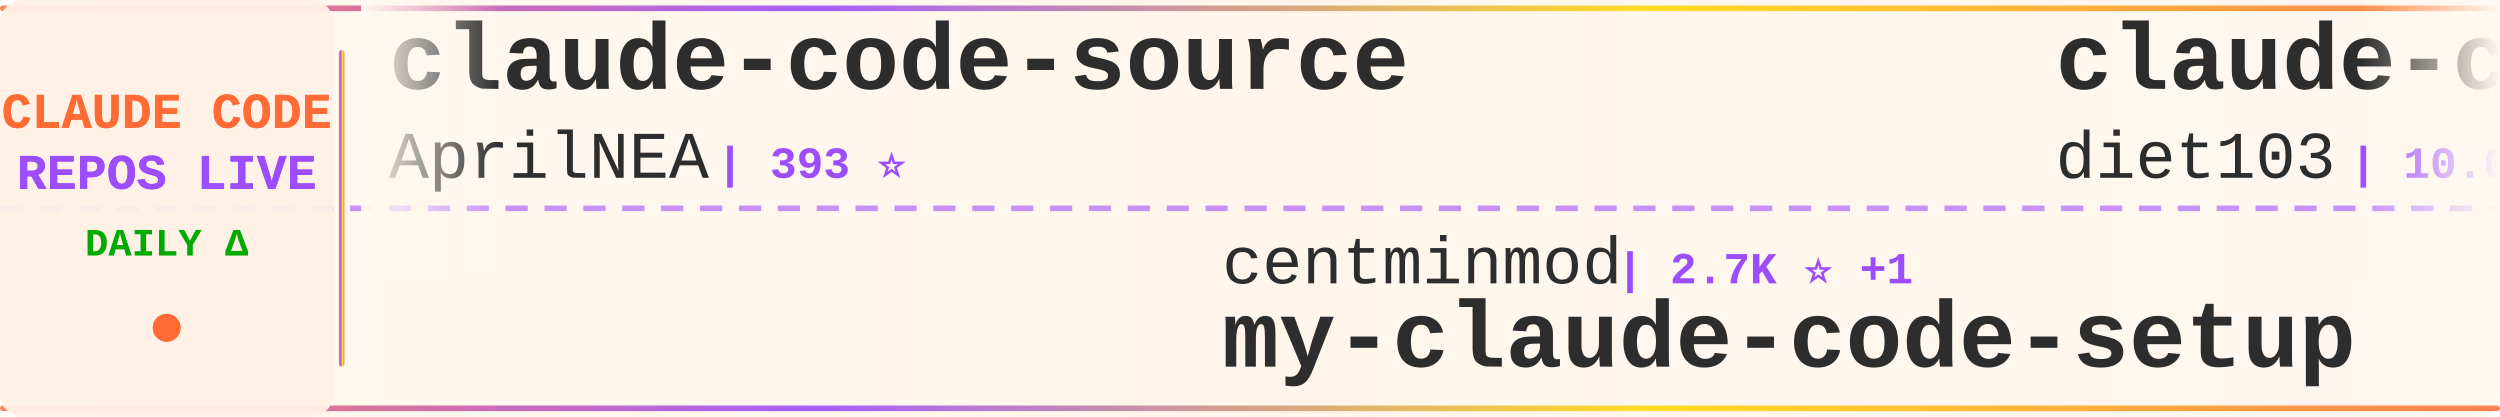
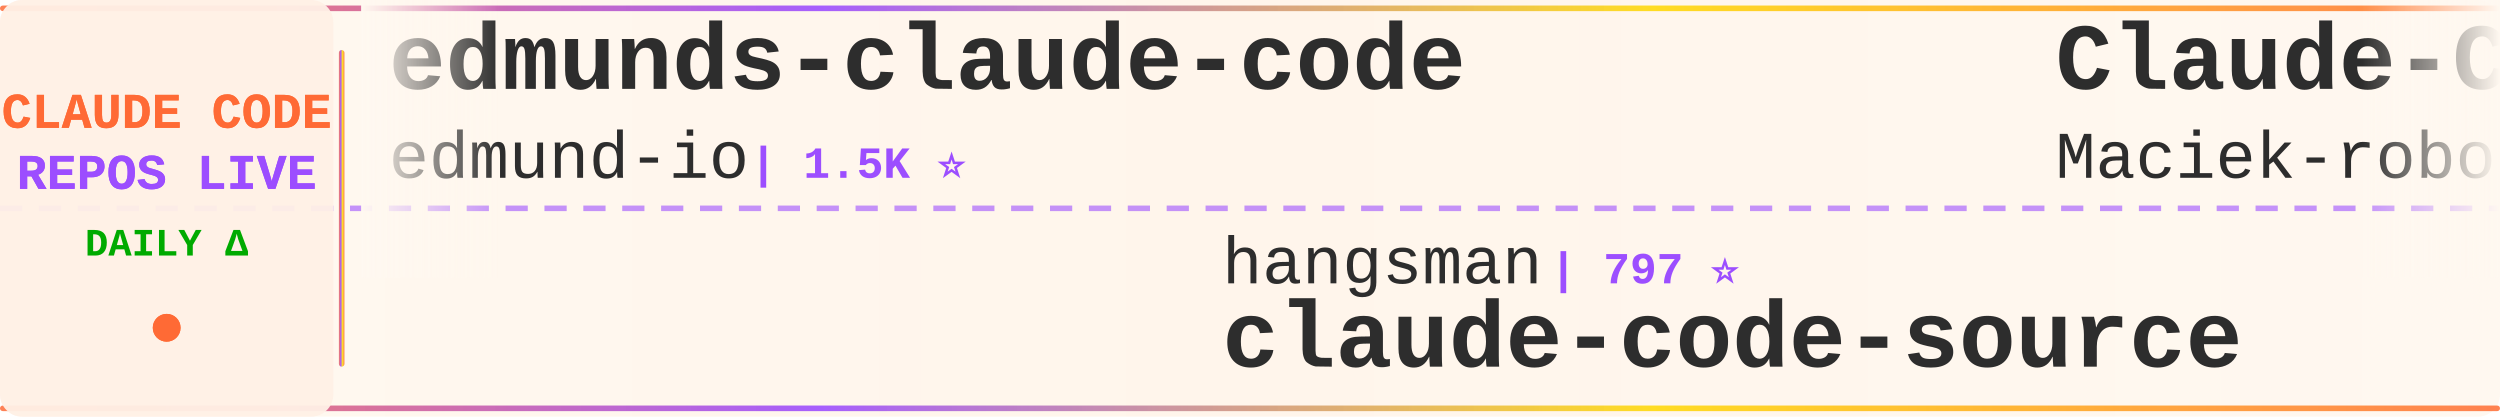
<svg xmlns="http://www.w3.org/2000/svg" width="900" height="150">
  <defs>
    <linearGradient id="tickerBg" x1="0%" y1="0%" x2="100%" y2="0%">
      <stop offset="0%" style="stop-color:#fff8f0;stop-opacity:0.98" />
      <stop offset="50%" style="stop-color:#fff5eb;stop-opacity:1" />
      <stop offset="100%" style="stop-color:#fff8f0;stop-opacity:0.98" />
    </linearGradient>
    <linearGradient id="borderGrad" x1="0%" y1="0%" x2="100%" y2="0%">
      <stop offset="0%" style="stop-color:#FF6B35;stop-opacity:0.85">
        <animate attributeName="stop-opacity" values="0.85;1;0.85" dur="2s" repeatCount="indefinite" />
      </stop>
      <stop offset="33%" style="stop-color:#9C4EFF;stop-opacity:0.9">
        <animate attributeName="stop-opacity" values="0.9;1;0.9" dur="2.2s" repeatCount="indefinite" />
      </stop>
      <stop offset="66%" style="stop-color:#FFD700;stop-opacity:0.85">
        <animate attributeName="stop-opacity" values="0.85;1;0.85" dur="1.8s" repeatCount="indefinite" />
      </stop>
      <stop offset="100%" style="stop-color:#FF6B35;stop-opacity:0.85">
        <animate attributeName="stop-opacity" values="0.85;1;0.85" dur="2s" repeatCount="indefinite" />
      </stop>
    </linearGradient>
    <filter id="textGlow">
      <feGaussianBlur stdDeviation="0.15" result="coloredBlur" />
      <feMerge>
        <feMergeNode in="coloredBlur" />
        <feMergeNode in="SourceGraphic" />
      </feMerge>
    </filter>
    <filter id="metricGlow">
      <feGaussianBlur stdDeviation="0.2" result="coloredBlur" />
      <feMerge>
        <feMergeNode in="coloredBlur" />
        <feMergeNode in="SourceGraphic" />
      </feMerge>
    </filter>
    <linearGradient id="leftFade" x1="0%" y1="0%" x2="100%" y2="0%">
      <stop offset="0%" style="stop-color:#fff8f0;stop-opacity:1" />
      <stop offset="100%" style="stop-color:#fff8f0;stop-opacity:0" />
    </linearGradient>
    <linearGradient id="rightFade" x1="0%" y1="0%" x2="100%" y2="0%">
      <stop offset="0%" style="stop-color:#fff8f0;stop-opacity:0" />
      <stop offset="100%" style="stop-color:#fff8f0;stop-opacity:1" />
    </linearGradient>
  </defs>
  <rect width="900" height="150" fill="url(#tickerBg)" rx="8" />
  <rect x="0" y="2" width="900" height="2" fill="url(#borderGrad)" rx="1" />
  <rect x="0" y="146" width="900" height="2" fill="url(#borderGrad)" rx="1" />
  <line x1="0" y1="75" x2="900" y2="75" stroke="#9C4EFF" stroke-width="2" stroke-dasharray="8 6" opacity="0.6" />
  <rect x="0" y="0" width="120" height="150" fill="#fff0e6" opacity="0.95" rx="8" />
  <text x="60" y="46" font-family="'Courier New', monospace" font-size="18" font-weight="bold" fill="#FF6B35" text-anchor="middle" filter="url(#textGlow)">
    CLAUDE CODE
  </text>
  <text x="60" y="68" font-family="'Courier New', monospace" font-size="18" font-weight="bold" fill="#9C4EFF" text-anchor="middle" filter="url(#textGlow)">
    REPOS LIVE
  </text>
  <text x="60" y="92" font-family="'Courier New', monospace" font-size="14" font-weight="bold" fill="#00aa00" text-anchor="middle">
    DAILY Δ
  </text>
  <circle cx="60" cy="118" r="5" fill="#FF6B35" filter="url(#metricGlow)">
    <animate attributeName="r" values="4;6;4" dur="1.5s" repeatCount="indefinite" />
    <animate attributeName="opacity" values="0.6;1;0.6" dur="1.5s" repeatCount="indefinite" />
  </circle>
  <rect x="122" y="18" width="2" height="114" fill="url(#borderGrad)" rx="1" />
  <clipPath id="tickerClip">
    <rect x="130" y="0" width="770" height="150" />
  </clipPath>
  <g clip-path="url(#tickerClip)">
    <g id="tickerItems">
      <animateTransform attributeName="transform" attributeType="XML" type="translate" from="0 0" to="-3000 0" dur="54s" repeatCount="indefinite" />
      <g transform="translate(0, 0)">
-         <text x="140" y="32" font-family="'Courier New', monospace" font-size="34" font-weight="bold" fill="#2d2d2d">claude-code-source</text>
-         <text x="140" y="64" font-family="'Courier New', monospace" font-size="24" font-weight="normal" fill="#2d2d2d" opacity="1.0">AprilNEA</text>
-         <text x="258" y="64" font-family="'Courier New', monospace" font-size="16" font-weight="bold" fill="#9C4EFF"> | 393 ⭐</text>
+         <text x="140" y="32" font-family="'Courier New', monospace" font-size="34" font-weight="bold" fill="#2d2d2d">edmunds-claude-code</text>
+         <text x="140" y="64" font-family="'Courier New', monospace" font-size="24" font-weight="normal" fill="#2d2d2d" opacity="1.0">edmund-io</text>
+         <text x="270" y="64" font-family="'Courier New', monospace" font-size="16" font-weight="bold" fill="#9C4EFF"> | 1.5K ⭐</text>
      </g>
      <g transform="translate(300, 0)">
-         <text x="140" y="102" font-family="'Courier New', monospace" font-size="24" font-weight="normal" fill="#2d2d2d" opacity="1.0">centminmod</text>
-         <text x="282" y="102" font-family="'Courier New', monospace" font-size="16" font-weight="bold" fill="#9C4EFF"> | 2.7K ⭐ +1</text>
-         <text x="140" y="132" font-family="'Courier New', monospace" font-size="34" font-weight="bold" fill="#2d2d2d">my-claude-code-setup</text>
+         <text x="140" y="102" font-family="'Courier New', monospace" font-size="24" font-weight="normal" fill="#2d2d2d" opacity="1.0">hangsman</text>
+         <text x="258" y="102" font-family="'Courier New', monospace" font-size="16" font-weight="bold" fill="#9C4EFF"> | 797 ⭐</text>
+         <text x="140" y="132" font-family="'Courier New', monospace" font-size="34" font-weight="bold" fill="#2d2d2d">claude-code-source</text>
      </g>
      <g transform="translate(600, 0)">
-         <text x="140" y="32" font-family="'Courier New', monospace" font-size="34" font-weight="bold" fill="#2d2d2d">claude-code-infrastructu...</text>
-         <text x="140" y="64" font-family="'Courier New', monospace" font-size="24" font-weight="normal" fill="#2d2d2d" opacity="1.0">diet103</text>
-         <text x="246" y="64" font-family="'Courier New', monospace" font-size="16" font-weight="bold" fill="#9C4EFF"> | 10.0K ⭐ -1</text>
+         <text x="140" y="32" font-family="'Courier New', monospace" font-size="34" font-weight="bold" fill="#2d2d2d">Claude-Code-Usage-Monito...</text>
+         <text x="140" y="64" font-family="'Courier New', monospace" font-size="24" font-weight="normal" fill="#2d2d2d" opacity="1.0">Maciek-roboblog</text>
+         <text x="342" y="64" font-family="'Courier New', monospace" font-size="16" font-weight="bold" fill="#9C4EFF"> | 8.7K ⭐ +1</text>
      </g>
      <g transform="translate(900, 0)">
-         <text x="140" y="102" font-family="'Courier New', monospace" font-size="24" font-weight="normal" fill="#2d2d2d" opacity="1.0">shanraisshan</text>
-         <text x="306" y="102" font-family="'Courier New', monospace" font-size="16" font-weight="bold" fill="#9C4EFF"> | 67.2K ⭐ +15</text>
-         <text x="140" y="132" font-family="'Courier New', monospace" font-size="34" font-weight="bold" fill="#2d2d2d">claude-code-best-practic...</text>
+         <text x="140" y="102" font-family="'Courier New', monospace" font-size="24" font-weight="normal" fill="#2d2d2d" opacity="1.0">AICoderTudou</text>
+         <text x="306" y="102" font-family="'Courier New', monospace" font-size="16" font-weight="bold" fill="#9C4EFF"> | 493 ⭐</text>
+         <text x="140" y="132" font-family="'Courier New', monospace" font-size="34" font-weight="bold" fill="#2d2d2d">claude-code-tudou</text>
      </g>
      <g transform="translate(1200, 0)">
-         <text x="140" y="32" font-family="'Courier New', monospace" font-size="34" font-weight="bold" fill="#2d2d2d">claude-code-tudou</text>
-         <text x="140" y="64" font-family="'Courier New', monospace" font-size="24" font-weight="normal" fill="#2d2d2d" opacity="1.0">AICoderTudou</text>
-         <text x="306" y="64" font-family="'Courier New', monospace" font-size="16" font-weight="bold" fill="#9C4EFF"> | 493 ⭐</text>
+         <text x="140" y="32" font-family="'Courier New', monospace" font-size="34" font-weight="bold" fill="#2d2d2d">everything-claude-code-z...</text>
+         <text x="140" y="64" font-family="'Courier New', monospace" font-size="24" font-weight="normal" fill="#2d2d2d" opacity="1.0">xu-xiang</text>
+         <text x="258" y="64" font-family="'Courier New', monospace" font-size="16" font-weight="bold" fill="#9C4EFF"> | 2.0K ⭐</text>
      </g>
      <g transform="translate(1500, 0)">
-         <text x="140" y="102" font-family="'Courier New', monospace" font-size="24" font-weight="normal" fill="#2d2d2d" opacity="1.0">VoltAgent</text>
-         <text x="270" y="102" font-family="'Courier New', monospace" font-size="16" font-weight="bold" fill="#9C4EFF"> | 25.5K ⭐ +7</text>
-         <text x="140" y="132" font-family="'Courier New', monospace" font-size="34" font-weight="bold" fill="#2d2d2d">awesome-claude-code-suba...</text>
+         <text x="140" y="102" font-family="'Courier New', monospace" font-size="24" font-weight="normal" fill="#2d2d2d" opacity="1.0">overwirehq</text>
+         <text x="282" y="102" font-family="'Courier New', monospace" font-size="16" font-weight="bold" fill="#9C4EFF"> | 2.8K ⭐</text>
+         <text x="140" y="132" font-family="'Courier New', monospace" font-size="34" font-weight="bold" fill="#2d2d2d">claude-code-telegram</text>
      </g>
      <g transform="translate(1800, 0)">
-         <text x="140" y="32" font-family="'Courier New', monospace" font-size="34" font-weight="bold" fill="#2d2d2d">ClaudeCodeAgents</text>
-         <text x="140" y="64" font-family="'Courier New', monospace" font-size="24" font-weight="normal" fill="#2d2d2d" opacity="1.0">darcyegb</text>
-         <text x="258" y="64" font-family="'Courier New', monospace" font-size="16" font-weight="bold" fill="#9C4EFF"> | 772 ⭐ +1</text>
+         <text x="140" y="32" font-family="'Courier New', monospace" font-size="34" font-weight="bold" fill="#2d2d2d">awesome-claude-code-suba...</text>
+         <text x="140" y="64" font-family="'Courier New', monospace" font-size="24" font-weight="normal" fill="#2d2d2d" opacity="1.0">VoltAgent</text>
+         <text x="270" y="64" font-family="'Courier New', monospace" font-size="16" font-weight="bold" fill="#9C4EFF"> | 25.5K ⭐ +6</text>
      </g>
      <g transform="translate(2100, 0)">
-         <text x="140" y="102" font-family="'Courier New', monospace" font-size="24" font-weight="normal" fill="#2d2d2d" opacity="1.0">guanshan</text>
-         <text x="258" y="102" font-family="'Courier New', monospace" font-size="16" font-weight="bold" fill="#9C4EFF"> | 60 ⭐</text>
-         <text x="140" y="132" font-family="'Courier New', monospace" font-size="34" font-weight="bold" fill="#2d2d2d">ClaudeCode</text>
+         <text x="140" y="102" font-family="'Courier New', monospace" font-size="24" font-weight="normal" fill="#2d2d2d" opacity="1.0">ding113</text>
+         <text x="246" y="102" font-family="'Courier New', monospace" font-size="16" font-weight="bold" fill="#9C4EFF"> | 3.4K ⭐</text>
+         <text x="140" y="132" font-family="'Courier New', monospace" font-size="34" font-weight="bold" fill="#2d2d2d">claude-code-hub</text>
      </g>
      <g transform="translate(2400, 0)">
-         <text x="140" y="32" font-family="'Courier New', monospace" font-size="34" font-weight="bold" fill="#2d2d2d">everything-claude-code</text>
-         <text x="140" y="64" font-family="'Courier New', monospace" font-size="24" font-weight="normal" fill="#2d2d2d" opacity="1.0">WorldFlowAI</text>
-         <text x="294" y="64" font-family="'Courier New', monospace" font-size="16" font-weight="bold" fill="#9C4EFF"> | 4.2K ⭐ +24</text>
+         <text x="140" y="32" font-family="'Courier New', monospace" font-size="34" font-weight="bold" fill="#2d2d2d">collection-claude-code-s...</text>
+         <text x="140" y="64" font-family="'Courier New', monospace" font-size="24" font-weight="normal" fill="#2d2d2d" opacity="1.0">chauncygu</text>
+         <text x="270" y="64" font-family="'Courier New', monospace" font-size="16" font-weight="bold" fill="#9C4EFF"> | 2.8K ⭐</text>
      </g>
      <g transform="translate(2700, 0)">
-         <text x="140" y="102" font-family="'Courier New', monospace" font-size="24" font-weight="normal" fill="#2d2d2d" opacity="1.0">VILA-Lab</text>
-         <text x="258" y="102" font-family="'Courier New', monospace" font-size="16" font-weight="bold" fill="#9C4EFF"> | 2.1K ⭐</text>
-         <text x="140" y="132" font-family="'Courier New', monospace" font-size="34" font-weight="bold" fill="#2d2d2d">Dive-into-Claude-Code</text>
+         <text x="140" y="102" font-family="'Courier New', monospace" font-size="24" font-weight="normal" fill="#2d2d2d" opacity="1.0">Yuyz0112</text>
+         <text x="258" y="102" font-family="'Courier New', monospace" font-size="16" font-weight="bold" fill="#9C4EFF"> | 2.4K ⭐</text>
+         <text x="140" y="132" font-family="'Courier New', monospace" font-size="34" font-weight="bold" fill="#2d2d2d">claude-code-reverse</text>
      </g>
      <g transform="translate(3000, 0)">
-         <text x="140" y="32" font-family="'Courier New', monospace" font-size="34" font-weight="bold" fill="#2d2d2d">claude-code-source</text>
-         <text x="140" y="64" font-family="'Courier New', monospace" font-size="24" font-weight="normal" fill="#2d2d2d" opacity="1.0">AprilNEA</text>
-         <text x="258" y="64" font-family="'Courier New', monospace" font-size="16" font-weight="bold" fill="#9C4EFF"> | 393 ⭐</text>
+         <text x="140" y="32" font-family="'Courier New', monospace" font-size="34" font-weight="bold" fill="#2d2d2d">edmunds-claude-code</text>
+         <text x="140" y="64" font-family="'Courier New', monospace" font-size="24" font-weight="normal" fill="#2d2d2d" opacity="1.0">edmund-io</text>
+         <text x="270" y="64" font-family="'Courier New', monospace" font-size="16" font-weight="bold" fill="#9C4EFF"> | 1.5K ⭐</text>
      </g>
      <g transform="translate(3300, 0)">
-         <text x="140" y="102" font-family="'Courier New', monospace" font-size="24" font-weight="normal" fill="#2d2d2d" opacity="1.0">centminmod</text>
-         <text x="282" y="102" font-family="'Courier New', monospace" font-size="16" font-weight="bold" fill="#9C4EFF"> | 2.7K ⭐ +1</text>
-         <text x="140" y="132" font-family="'Courier New', monospace" font-size="34" font-weight="bold" fill="#2d2d2d">my-claude-code-setup</text>
+         <text x="140" y="102" font-family="'Courier New', monospace" font-size="24" font-weight="normal" fill="#2d2d2d" opacity="1.0">hangsman</text>
+         <text x="258" y="102" font-family="'Courier New', monospace" font-size="16" font-weight="bold" fill="#9C4EFF"> | 797 ⭐</text>
+         <text x="140" y="132" font-family="'Courier New', monospace" font-size="34" font-weight="bold" fill="#2d2d2d">claude-code-source</text>
      </g>
      <g transform="translate(3600, 0)">
-         <text x="140" y="32" font-family="'Courier New', monospace" font-size="34" font-weight="bold" fill="#2d2d2d">claude-code-infrastructu...</text>
-         <text x="140" y="64" font-family="'Courier New', monospace" font-size="24" font-weight="normal" fill="#2d2d2d" opacity="1.0">diet103</text>
-         <text x="246" y="64" font-family="'Courier New', monospace" font-size="16" font-weight="bold" fill="#9C4EFF"> | 10.0K ⭐ -1</text>
+         <text x="140" y="32" font-family="'Courier New', monospace" font-size="34" font-weight="bold" fill="#2d2d2d">Claude-Code-Usage-Monito...</text>
+         <text x="140" y="64" font-family="'Courier New', monospace" font-size="24" font-weight="normal" fill="#2d2d2d" opacity="1.0">Maciek-roboblog</text>
+         <text x="342" y="64" font-family="'Courier New', monospace" font-size="16" font-weight="bold" fill="#9C4EFF"> | 8.7K ⭐ +1</text>
      </g>
      <g transform="translate(3900, 0)">
-         <text x="140" y="102" font-family="'Courier New', monospace" font-size="24" font-weight="normal" fill="#2d2d2d" opacity="1.0">shanraisshan</text>
-         <text x="306" y="102" font-family="'Courier New', monospace" font-size="16" font-weight="bold" fill="#9C4EFF"> | 67.2K ⭐ +15</text>
-         <text x="140" y="132" font-family="'Courier New', monospace" font-size="34" font-weight="bold" fill="#2d2d2d">claude-code-best-practic...</text>
+         <text x="140" y="102" font-family="'Courier New', monospace" font-size="24" font-weight="normal" fill="#2d2d2d" opacity="1.0">AICoderTudou</text>
+         <text x="306" y="102" font-family="'Courier New', monospace" font-size="16" font-weight="bold" fill="#9C4EFF"> | 493 ⭐</text>
+         <text x="140" y="132" font-family="'Courier New', monospace" font-size="34" font-weight="bold" fill="#2d2d2d">claude-code-tudou</text>
      </g>
    </g>
  </g>
  <rect x="130" y="0" width="50" height="100" fill="url(#leftFade)" />
  <rect x="850" y="0" width="50" height="100" fill="url(#rightFade)" />
</svg>
